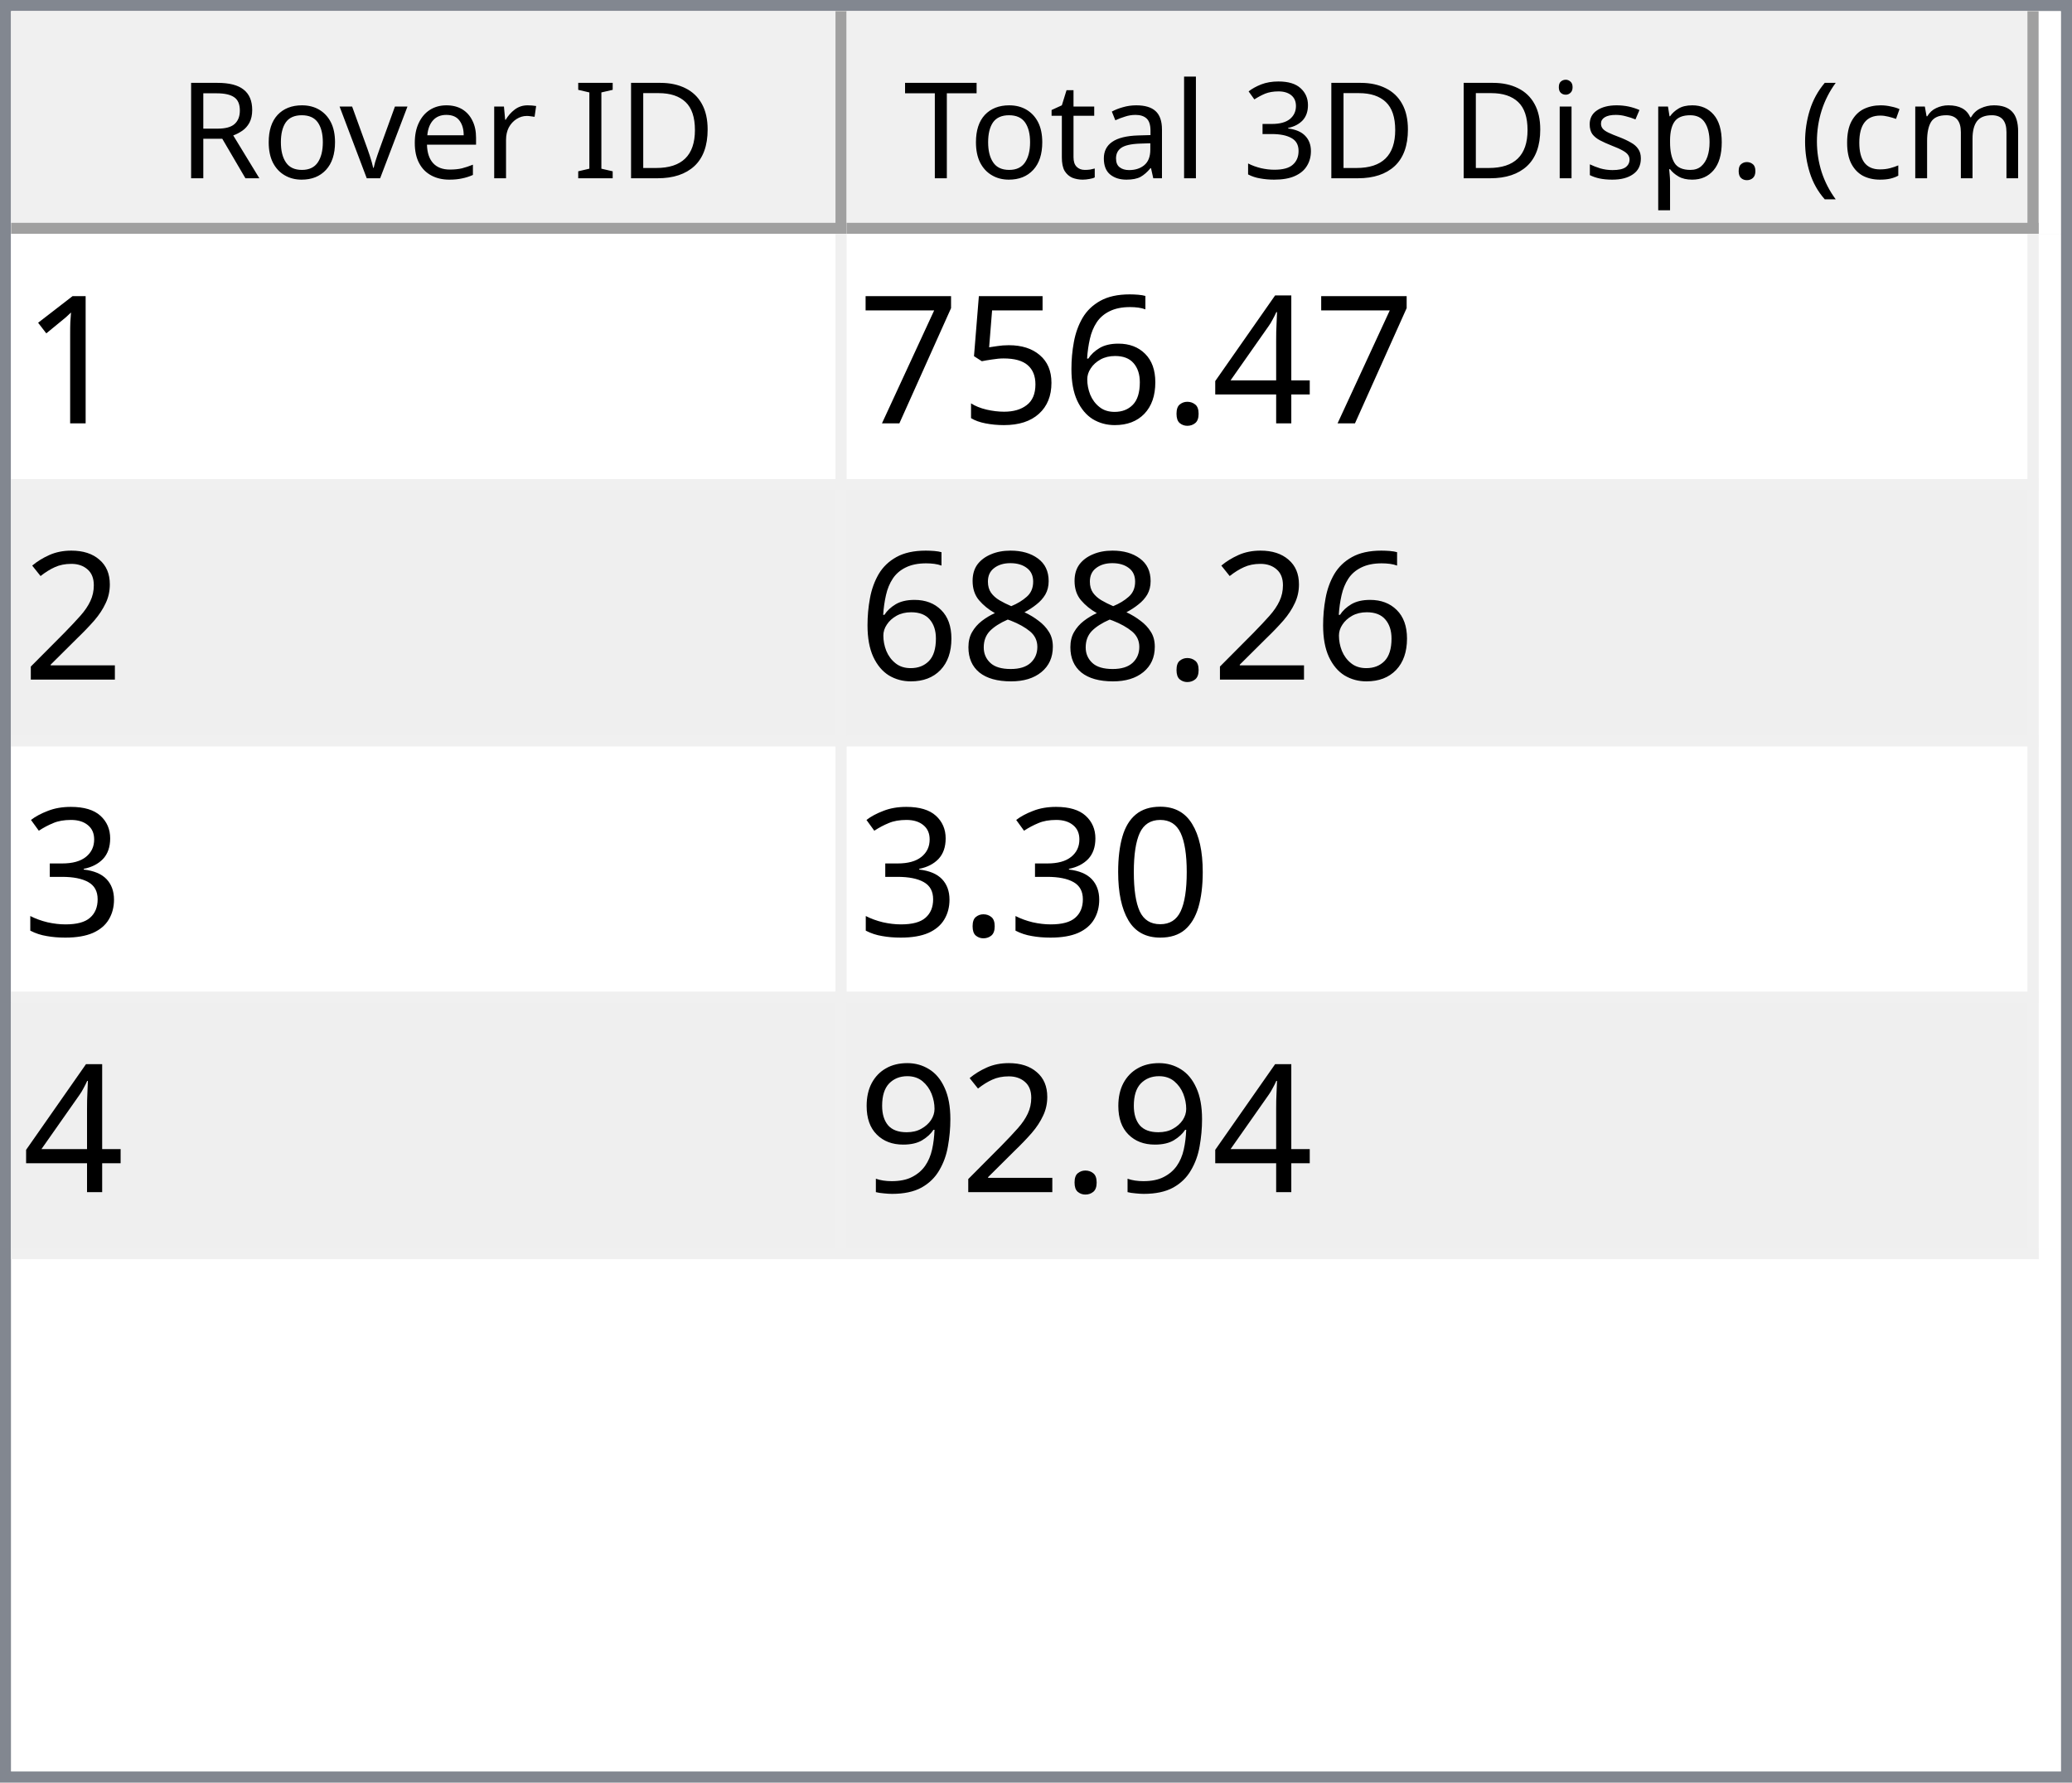
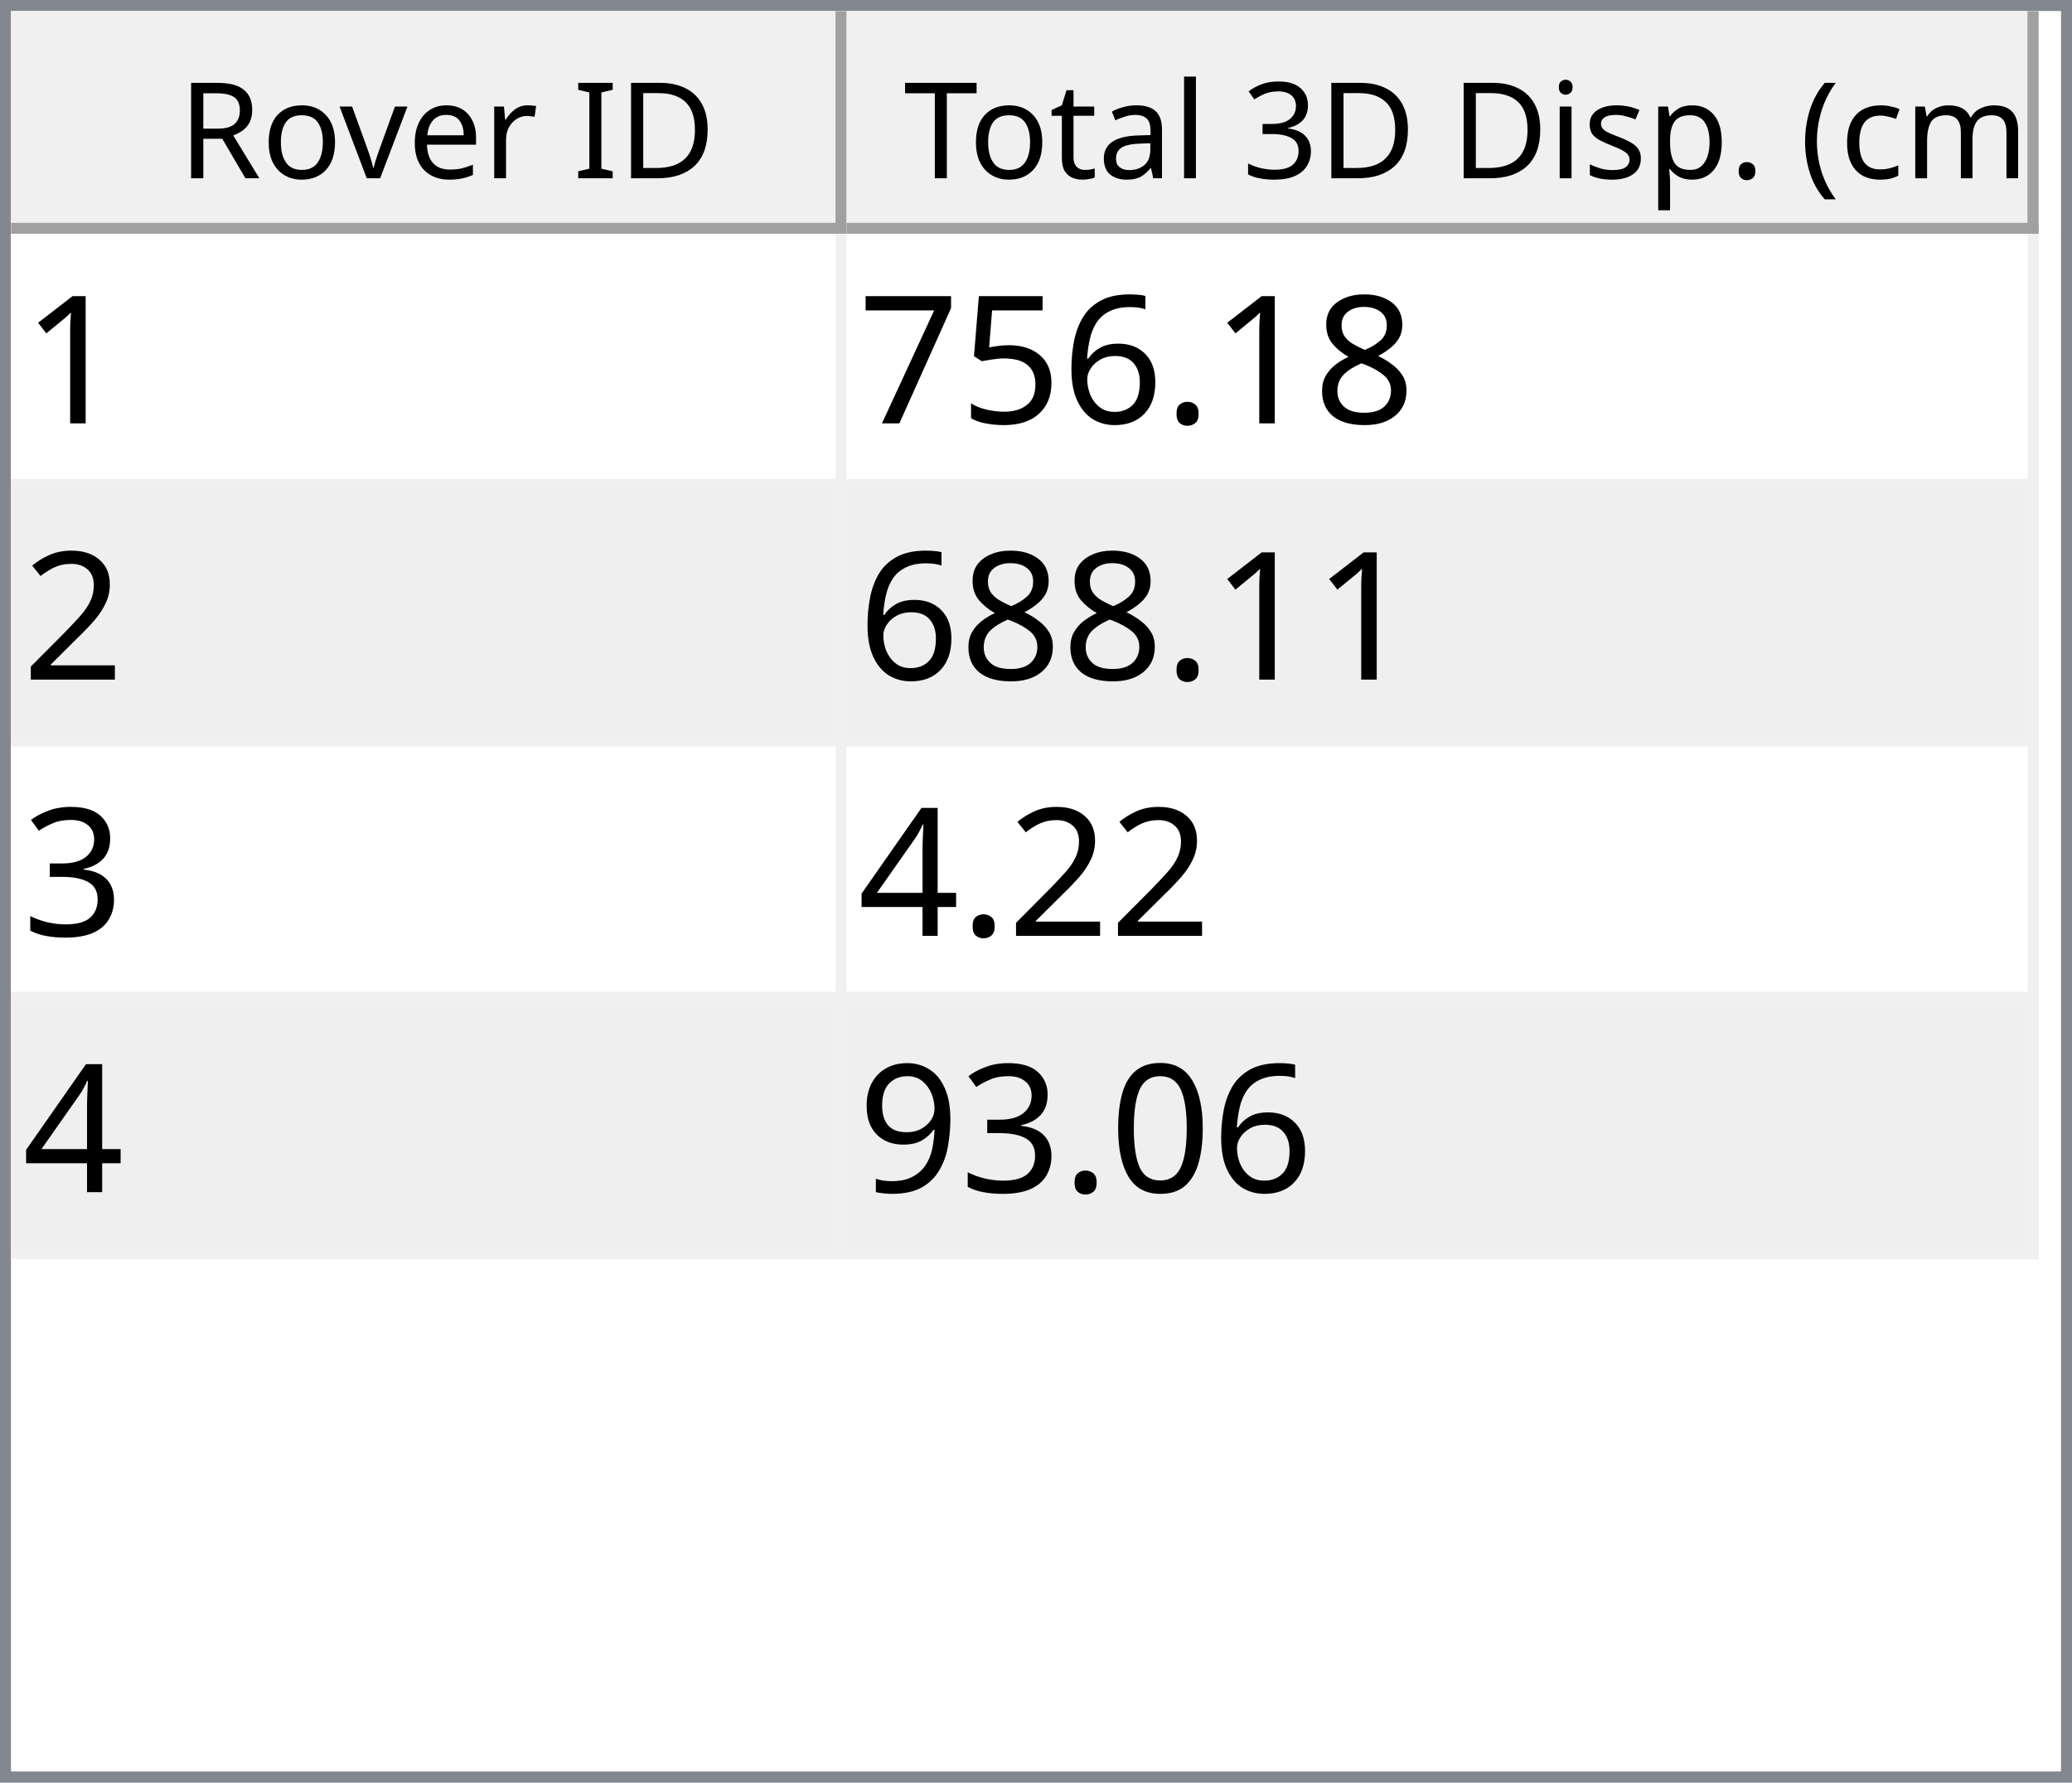
<svg xmlns="http://www.w3.org/2000/svg" style="fill-opacity:1; color-rendering:auto; color-interpolation:auto; text-rendering:auto; stroke:black; stroke-linecap:square; stroke-miterlimit:10; shape-rendering:auto; stroke-opacity:1; fill:black; stroke-dasharray:none; font-weight:normal; stroke-width:1; font-family:'Dialog'; font-style:normal; stroke-linejoin:miter; font-size:12px; stroke-dashoffset:0; image-rendering:auto;" width="186" height="160">
  <defs id="genericDefs" />
  <g>
    <defs id="defs1">
      <clipPath clipPathUnits="userSpaceOnUse" id="clipPath1">
        <path d="M0 0 L186 0 L186 160 L0 160 L0 0 Z" />
      </clipPath>
      <clipPath clipPathUnits="userSpaceOnUse" id="clipPath2">
        <path d="M0 0 L0 160 L186 160 L186 0 Z" />
      </clipPath>
      <clipPath clipPathUnits="userSpaceOnUse" id="clipPath3">
        <path d="M0 0 L0 20 L184 20 L184 0 Z" />
      </clipPath>
      <clipPath clipPathUnits="userSpaceOnUse" id="clipPath4">
        <path d="M0 0 L0 20 L75 20 L75 0 Z" />
      </clipPath>
      <clipPath clipPathUnits="userSpaceOnUse" id="clipPath5">
        <path d="M1 1 L1 19 L74 19 L74 1 Z" />
      </clipPath>
      <clipPath clipPathUnits="userSpaceOnUse" id="clipPath6">
        <path d="M0 0 L0 18 L73 18 L73 0 Z" />
      </clipPath>
      <clipPath clipPathUnits="userSpaceOnUse" id="clipPath7">
        <path d="M-0.5 -0.5 L-0.5 19.5 L74.5 19.5 L74.5 -0.5 Z" />
      </clipPath>
      <clipPath clipPathUnits="userSpaceOnUse" id="clipPath8">
        <path d="M0 0 L0 20 L107 20 L107 0 Z" />
      </clipPath>
      <clipPath clipPathUnits="userSpaceOnUse" id="clipPath9">
        <path d="M1 1 L1 19 L106 19 L106 1 Z" />
      </clipPath>
      <clipPath clipPathUnits="userSpaceOnUse" id="clipPath10">
        <path d="M0 0 L0 18 L105 18 L105 0 Z" />
      </clipPath>
      <clipPath clipPathUnits="userSpaceOnUse" id="clipPath11">
        <path d="M-0.5 -0.5 L-0.5 19.5 L106.5 19.5 L106.5 -0.5 Z" />
      </clipPath>
      <clipPath clipPathUnits="userSpaceOnUse" id="clipPath12">
        <path d="M0 0 L0 138 L184 138 L184 0 Z" />
      </clipPath>
      <clipPath clipPathUnits="userSpaceOnUse" id="clipPath13">
        <path d="M0 0 L0 92 L182 92 L182 0 Z" />
      </clipPath>
      <clipPath clipPathUnits="userSpaceOnUse" id="clipPath14">
        <path d="M-0.5 -0.5 L-0.5 91.5 L181.5 91.5 L181.5 -0.5 Z" />
      </clipPath>
      <clipPath clipPathUnits="userSpaceOnUse" id="clipPath15">
        <path d="M0 0 L0 22 L74 22 L74 0 Z" />
      </clipPath>
      <clipPath clipPathUnits="userSpaceOnUse" id="clipPath16">
        <path d="M0 0 L0 22 L106 22 L106 0 Z" />
      </clipPath>
      <font horiz-adv-x="64.551" id="font1">
        <font-face ascent="107.91" descent="25.098" units-per-em="100" style="font-style:normal; font-family:Segoe UI; font-weight:normal;" />
        <missing-glyph horiz-adv-x="64.551" d="M8.109 0 L8.109 68.266 L56.453 68.266 L56.453 0 L8.109 0 ZM15.328 7.234 L49.219 7.234 L49.219 61.031 L15.328 61.031 L15.328 7.234 Z" />
        <glyph unicode="D" horiz-adv-x="70.117" d="M9.188 0 L9.188 70.016 L28.516 70.016 Q65.531 70.016 65.531 35.891 Q65.531 19.672 55.25 9.836 Q44.969 0 27.734 0 L9.188 0 ZM17.391 62.594 L17.391 7.422 L27.828 7.422 Q41.609 7.422 49.273 14.797 Q56.938 22.172 56.938 35.688 Q56.938 62.594 28.328 62.594 L17.391 62.594 Z" />
        <glyph unicode="I" horiz-adv-x="26.611" d="M17.391 0 L9.188 0 L9.188 70.016 L17.391 70.016 L17.391 0 Z" />
        <glyph unicode=" " horiz-adv-x="27.393" d="" />
        <glyph unicode="r" horiz-adv-x="34.766" d="M34.188 41.891 Q32.078 43.5 28.125 43.5 Q23 43.5 19.555 38.672 Q16.109 33.844 16.109 25.484 L16.109 0 L8.109 0 L8.109 50 L16.109 50 L16.109 39.703 L16.312 39.703 Q18.016 44.969 21.531 47.922 Q25.047 50.875 29.391 50.875 Q32.516 50.875 34.188 50.203 L34.188 41.891 Z" />
        <glyph unicode="e" horiz-adv-x="52.295" d="M48.297 23 L12.984 23 Q13.188 14.656 17.484 10.109 Q21.781 5.562 29.297 5.562 Q37.75 5.562 44.828 11.141 L44.828 3.609 Q38.234 -1.172 27.391 -1.172 Q16.797 -1.172 10.742 5.641 Q4.688 12.453 4.688 24.812 Q4.688 36.469 11.305 43.82 Q17.922 51.172 27.734 51.172 Q37.547 51.172 42.922 44.828 Q48.297 38.484 48.297 27.203 L48.297 23 ZM40.094 29.781 Q40.047 36.719 36.75 40.578 Q33.453 44.438 27.594 44.438 Q21.922 44.438 17.969 40.383 Q14.016 36.328 13.094 29.781 L40.094 29.781 Z" />
        <glyph unicode="v" horiz-adv-x="47.9" d="M47.406 50 L27.484 0 L19.625 0 L0.688 50 L9.469 50 L22.172 13.672 Q23.578 9.672 23.922 6.688 L24.125 6.688 Q24.609 10.453 25.688 13.484 L38.969 50 L47.406 50 Z" />
        <glyph unicode="o" horiz-adv-x="58.594" d="M29 -1.172 Q17.922 -1.172 11.305 5.836 Q4.688 12.844 4.688 24.422 Q4.688 37.016 11.57 44.094 Q18.453 51.172 30.172 51.172 Q41.359 51.172 47.633 44.289 Q53.906 37.406 53.906 25.203 Q53.906 13.234 47.141 6.031 Q40.375 -1.172 29 -1.172 ZM29.594 44.438 Q21.875 44.438 17.383 39.188 Q12.891 33.938 12.891 24.703 Q12.891 15.828 17.43 10.695 Q21.969 5.562 29.594 5.562 Q37.359 5.562 41.531 10.594 Q45.703 15.625 45.703 24.906 Q45.703 34.281 41.531 39.359 Q37.359 44.438 29.594 44.438 Z" />
        <glyph unicode="R" horiz-adv-x="59.814" d="M59.375 0 L49.609 0 L37.891 19.625 Q36.281 22.359 34.766 24.289 Q33.25 26.219 31.664 27.438 Q30.078 28.656 28.25 29.219 Q26.422 29.781 24.125 29.781 L17.391 29.781 L17.391 0 L9.188 0 L9.188 70.016 L30.078 70.016 Q34.672 70.016 38.555 68.867 Q42.438 67.719 45.289 65.375 Q48.141 63.031 49.758 59.547 Q51.375 56.062 51.375 51.375 Q51.375 47.703 50.273 44.656 Q49.172 41.609 47.148 39.211 Q45.125 36.812 42.266 35.133 Q39.406 33.453 35.844 32.516 L35.844 32.328 Q37.594 31.547 38.891 30.547 Q40.188 29.547 41.359 28.18 Q42.531 26.812 43.68 25.078 Q44.828 23.344 46.234 21.047 L59.375 0 ZM17.391 62.594 L17.391 37.203 L28.516 37.203 Q31.594 37.203 34.203 38.133 Q36.812 39.062 38.719 40.797 Q40.625 42.531 41.703 45.047 Q42.781 47.562 42.781 50.688 Q42.781 56.297 39.141 59.445 Q35.5 62.594 28.609 62.594 L17.391 62.594 Z" />
        <glyph unicode=")" horiz-adv-x="30.176" d="M8.297 -15.922 L1.172 -15.922 Q16.406 2.344 16.406 26.812 Q16.406 51.469 1.078 70.016 L8.297 70.016 Q23.531 52.156 23.531 26.703 Q23.531 1.375 8.297 -15.922 Z" />
        <glyph unicode="m" horiz-adv-x="86.133" d="M79.109 0 L71.094 0 L71.094 28.719 Q71.094 37.016 68.531 40.727 Q65.969 44.438 59.906 44.438 Q54.781 44.438 51.195 39.75 Q47.609 35.062 47.609 28.516 L47.609 0 L39.594 0 L39.594 29.688 Q39.594 44.438 28.219 44.438 Q22.953 44.438 19.531 40.016 Q16.109 35.594 16.109 28.516 L16.109 0 L8.109 0 L8.109 50 L16.109 50 L16.109 42.094 L16.312 42.094 Q21.625 51.172 31.844 51.172 Q36.969 51.172 40.773 48.312 Q44.578 45.453 46 40.828 Q51.562 51.172 62.594 51.172 Q79.109 51.172 79.109 30.812 L79.109 0 Z" />
        <glyph unicode="c" horiz-adv-x="46.191" d="M42.188 2.297 Q36.422 -1.172 28.516 -1.172 Q17.828 -1.172 11.258 5.789 Q4.688 12.75 4.688 23.828 Q4.688 36.188 11.766 43.68 Q18.844 51.172 30.672 51.172 Q37.25 51.172 42.281 48.734 L42.281 40.531 Q36.719 44.438 30.375 44.438 Q22.703 44.438 17.797 38.945 Q12.891 33.453 12.891 24.516 Q12.891 15.719 17.508 10.641 Q22.125 5.562 29.891 5.562 Q36.422 5.562 42.188 9.906 L42.188 2.297 Z" />
        <glyph unicode="(" horiz-adv-x="30.176" d="M29.109 -15.922 L21.969 -15.922 Q6.844 1.375 6.844 26.703 Q6.844 52.156 21.969 70.016 L29.203 70.016 Q13.875 51.469 13.875 26.812 Q13.875 2.344 29.109 -15.922 Z" />
        <glyph unicode="." horiz-adv-x="21.68" d="M10.891 -1.078 Q8.641 -1.078 7.055 0.539 Q5.469 2.156 5.469 4.391 Q5.469 6.641 7.055 8.273 Q8.641 9.906 10.891 9.906 Q13.188 9.906 14.797 8.273 Q16.406 6.641 16.406 4.391 Q16.406 2.156 14.797 0.539 Q13.188 -1.078 10.891 -1.078 Z" />
        <glyph unicode="p" horiz-adv-x="58.789" d="M16.312 7.234 L16.109 7.234 L16.109 -23 L8.109 -23 L8.109 50 L16.109 50 L16.109 41.219 L16.312 41.219 Q22.219 51.172 33.594 51.172 Q43.266 51.172 48.688 44.461 Q54.109 37.75 54.109 26.469 Q54.109 13.922 48 6.375 Q41.891 -1.172 31.297 -1.172 Q21.578 -1.172 16.312 7.234 ZM16.109 27.391 L16.109 20.406 Q16.109 14.203 20.141 9.883 Q24.172 5.562 30.375 5.562 Q37.641 5.562 41.773 11.133 Q45.906 16.703 45.906 26.609 Q45.906 34.969 42.047 39.703 Q38.188 44.438 31.594 44.438 Q24.609 44.438 20.359 39.578 Q16.109 34.719 16.109 27.391 Z" />
        <glyph unicode="s" horiz-adv-x="42.432" d="M5.078 1.812 L5.078 10.406 Q11.625 5.562 19.484 5.562 Q30.031 5.562 30.031 12.594 Q30.031 14.594 29.125 15.992 Q28.219 17.391 26.68 18.461 Q25.141 19.531 23.07 20.383 Q21 21.234 18.609 22.172 Q15.281 23.484 12.766 24.828 Q10.25 26.172 8.57 27.859 Q6.891 29.547 6.031 31.695 Q5.172 33.844 5.172 36.719 Q5.172 40.234 6.789 42.945 Q8.406 45.656 11.086 47.484 Q13.766 49.312 17.211 50.242 Q20.656 51.172 24.312 51.172 Q30.812 51.172 35.938 48.922 L35.938 40.828 Q30.422 44.438 23.25 44.438 Q21 44.438 19.195 43.922 Q17.391 43.406 16.094 42.477 Q14.797 41.547 14.086 40.258 Q13.375 38.969 13.375 37.406 Q13.375 35.453 14.086 34.133 Q14.797 32.812 16.164 31.789 Q17.531 30.766 19.484 29.938 Q21.438 29.109 23.922 28.125 Q27.25 26.859 29.883 25.516 Q32.516 24.172 34.375 22.484 Q36.234 20.797 37.234 18.602 Q38.234 16.406 38.234 13.375 Q38.234 9.672 36.602 6.938 Q34.969 4.203 32.234 2.398 Q29.5 0.594 25.93 -0.289 Q22.359 -1.172 18.453 -1.172 Q10.75 -1.172 5.078 1.812 Z" />
        <glyph unicode="i" horiz-adv-x="24.219" d="M12.203 62.703 Q10.062 62.703 8.547 64.164 Q7.031 65.625 7.031 67.875 Q7.031 70.125 8.547 71.609 Q10.062 73.094 12.203 73.094 Q14.406 73.094 15.945 71.609 Q17.484 70.125 17.484 67.875 Q17.484 65.719 15.945 64.211 Q14.406 62.703 12.203 62.703 ZM16.109 0 L8.109 0 L8.109 50 L16.109 50 L16.109 0 Z" />
        <glyph unicode="3" horiz-adv-x="53.906" d="M46.531 19.828 Q46.531 15.094 44.75 11.211 Q42.969 7.328 39.719 4.57 Q36.469 1.812 31.93 0.297 Q27.391 -1.219 21.922 -1.219 Q11.922 -1.219 6 2.594 L6 11.188 Q13.094 5.609 22.219 5.609 Q25.875 5.609 28.828 6.539 Q31.781 7.469 33.906 9.227 Q36.031 10.984 37.18 13.477 Q38.328 15.969 38.328 19.094 Q38.328 32.812 18.797 32.812 L12.984 32.812 L12.984 39.594 L18.5 39.594 Q35.797 39.594 35.797 52.484 Q35.797 64.406 22.609 64.406 Q15.188 64.406 8.688 59.422 L8.688 67.188 Q15.375 71.188 24.609 71.188 Q29 71.188 32.57 69.969 Q36.141 68.75 38.68 66.555 Q41.219 64.359 42.609 61.281 Q44 58.203 44 54.5 Q44 40.672 30.031 36.719 L30.031 36.531 Q33.594 36.141 36.625 34.797 Q39.656 33.453 41.852 31.305 Q44.047 29.156 45.289 26.25 Q46.531 23.344 46.531 19.828 Z" />
        <glyph unicode="l" horiz-adv-x="24.219" d="M16.109 0 L8.109 0 L8.109 74.031 L16.109 74.031 L16.109 0 Z" />
        <glyph unicode="a" horiz-adv-x="50.879" d="M43.891 0 L35.891 0 L35.891 7.812 L35.688 7.812 Q30.469 -1.172 20.312 -1.172 Q12.844 -1.172 8.617 2.781 Q4.391 6.734 4.391 13.281 Q4.391 27.297 20.906 29.594 L35.891 31.688 Q35.891 44.438 25.594 44.438 Q16.547 44.438 9.281 38.281 L9.281 46.484 Q16.656 51.172 26.266 51.172 Q43.891 51.172 43.891 32.516 L43.891 0 ZM35.891 25.297 L23.828 23.641 Q18.266 22.859 15.43 20.875 Q12.594 18.891 12.594 13.875 Q12.594 10.203 15.211 7.883 Q17.828 5.562 22.172 5.562 Q28.125 5.562 32.008 9.742 Q35.891 13.922 35.891 20.312 L35.891 25.297 Z" />
        <glyph unicode="t" horiz-adv-x="33.887" d="M31.297 0.484 Q28.469 -1.078 23.828 -1.078 Q10.688 -1.078 10.688 13.578 L10.688 43.172 L2.094 43.172 L2.094 50 L10.688 50 L10.688 62.203 L18.703 64.797 L18.703 50 L31.297 50 L31.297 43.172 L18.703 43.172 L18.703 14.984 Q18.703 9.969 20.414 7.82 Q22.125 5.672 26.078 5.672 Q29.109 5.672 31.297 7.328 L31.297 0.484 Z" />
        <glyph unicode="T" horiz-adv-x="52.393" d="M50.594 62.594 L30.375 62.594 L30.375 0 L22.172 0 L22.172 62.594 L2 62.594 L2 70.016 L50.594 70.016 L50.594 62.594 Z" />
      </font>
      <font horiz-adv-x="75.0" id="font2">
        <font-face ascent="100.537" descent="21.973" units-per-em="100" style="font-style:normal; font-family:sans-serif; font-weight:normal;" />
        <missing-glyph horiz-adv-x="75.0" d="M12.5 0 L12.5 62.5 L62.5 62.5 L62.5 0 L12.5 0 ZM14.062 1.562 L60.938 1.562 L60.938 60.938 L14.062 60.938 L14.062 1.562 Z" />
        <glyph unicode="1" horiz-adv-x="55.615" d="M37.25 0 L28.469 0 L28.469 56 Q25.297 52.984 20.141 49.953 Q14.984 46.922 10.891 45.406 L10.891 53.906 Q18.266 57.375 23.781 62.305 Q29.297 67.234 31.594 71.875 L37.25 71.875 L37.25 0 Z" />
-         <glyph unicode="4" horiz-adv-x="55.615" d="M32.328 0 L32.328 17.141 L1.266 17.141 L1.266 25.203 L33.938 71.578 L41.109 71.578 L41.109 25.203 L50.781 25.203 L50.781 17.141 L41.109 17.141 L41.109 0 L32.328 0 ZM32.328 25.203 L32.328 57.469 L9.906 25.203 L32.328 25.203 Z" />
+         <glyph unicode="8" horiz-adv-x="55.615" d="M17.672 38.812 Q12.203 40.828 9.57 44.539 Q6.938 48.25 6.938 53.422 Q6.938 61.234 12.555 66.555 Q18.172 71.875 27.484 71.875 Q36.859 71.875 42.578 66.43 Q48.297 60.984 48.297 53.172 Q48.297 48.188 45.68 44.508 Q43.062 40.828 37.75 38.812 Q44.344 36.672 47.781 31.883 Q51.219 27.094 51.219 20.453 Q51.219 11.281 44.727 5.031 Q38.234 -1.219 27.641 -1.219 Q17.047 -1.219 10.547 5.055 Q4.047 11.328 4.047 20.703 Q4.047 27.688 7.594 32.398 Q11.141 37.109 17.672 38.812 ZM15.922 53.719 Q15.922 48.641 19.195 45.414 Q22.469 42.188 27.688 42.188 Q32.766 42.188 36.016 45.383 Q39.266 48.578 39.266 53.219 Q39.266 58.062 35.914 61.359 Q32.562 64.656 27.594 64.656 Q22.562 64.656 19.242 61.43 Q15.922 58.203 15.922 53.719 ZM13.094 20.656 Q13.094 16.891 14.875 13.375 Q16.656 9.859 20.172 7.93 Q23.688 6 27.734 6 Q34.031 6 38.133 10.055 Q42.234 14.109 42.234 20.359 Q42.234 26.703 38.016 30.859 Q33.797 35.016 27.438 35.016 Q21.234 35.016 17.164 30.914 Q13.094 26.812 13.094 20.656 Z" />
        <glyph unicode="." horiz-adv-x="27.783" d="M9.078 0 L9.078 10.016 L19.094 10.016 L19.094 0 L9.078 0 Z" />
        <glyph unicode="6" horiz-adv-x="55.615" d="M49.75 54.047 L41.016 53.375 Q39.844 58.547 37.703 60.891 Q34.125 64.656 28.906 64.656 Q24.703 64.656 21.531 62.312 Q17.391 59.281 14.992 53.469 Q12.594 47.656 12.5 36.922 Q15.672 41.75 20.266 44.094 Q24.859 46.438 29.891 46.438 Q38.672 46.438 44.852 39.969 Q51.031 33.5 51.031 23.25 Q51.031 16.5 48.125 10.719 Q45.219 4.938 40.141 1.859 Q35.062 -1.219 28.609 -1.219 Q17.625 -1.219 10.695 6.859 Q3.766 14.938 3.766 33.5 Q3.766 54.25 11.422 63.672 Q18.109 71.875 29.438 71.875 Q37.891 71.875 43.289 67.141 Q48.688 62.406 49.75 54.047 ZM13.875 23.188 Q13.875 18.656 15.797 14.508 Q17.719 10.359 21.188 8.18 Q24.656 6 28.469 6 Q34.031 6 38.039 10.492 Q42.047 14.984 42.047 22.703 Q42.047 30.125 38.086 34.398 Q34.125 38.672 28.125 38.672 Q22.172 38.672 18.023 34.398 Q13.875 30.125 13.875 23.188 Z" />
        <glyph unicode="5" horiz-adv-x="55.615" d="M4.156 18.75 L13.375 19.531 Q14.406 12.797 18.141 9.398 Q21.875 6 27.156 6 Q33.5 6 37.891 10.789 Q42.281 15.578 42.281 23.484 Q42.281 31 38.062 35.352 Q33.844 39.703 27 39.703 Q22.75 39.703 19.336 37.773 Q15.922 35.844 13.969 32.766 L5.719 33.844 L12.641 70.609 L48.25 70.609 L48.25 62.203 L19.672 62.203 L15.828 42.969 Q22.266 47.469 29.344 47.469 Q38.719 47.469 45.164 40.969 Q51.609 34.469 51.609 24.266 Q51.609 14.547 45.953 7.469 Q39.062 -1.219 27.156 -1.219 Q17.391 -1.219 11.211 4.25 Q5.031 9.719 4.156 18.75 Z" />
        <glyph unicode="7" horiz-adv-x="55.615" d="M4.734 62.203 L4.734 70.656 L51.078 70.656 L51.078 63.812 Q44.234 56.547 37.523 44.484 Q30.812 32.422 27.156 19.672 Q24.516 10.688 23.781 0 L14.75 0 Q14.891 8.453 18.062 20.414 Q21.234 32.375 27.172 43.484 Q33.109 54.594 39.797 62.203 L4.734 62.203 Z" />
        <glyph unicode="2" horiz-adv-x="55.615" d="M50.344 8.453 L50.344 0 L3.031 0 Q2.938 3.172 4.047 6.109 Q5.859 10.938 9.836 15.625 Q13.812 20.312 21.344 26.469 Q33.016 36.031 37.117 41.625 Q41.219 47.219 41.219 52.203 Q41.219 57.422 37.477 61.008 Q33.734 64.594 27.734 64.594 Q21.391 64.594 17.578 60.789 Q13.766 56.984 13.719 50.25 L4.688 51.172 Q5.609 61.281 11.664 66.578 Q17.719 71.875 27.938 71.875 Q38.234 71.875 44.242 66.164 Q50.25 60.453 50.25 52 Q50.25 47.703 48.492 43.555 Q46.734 39.406 42.656 34.812 Q38.578 30.219 29.109 22.219 Q21.188 15.578 18.945 13.211 Q16.703 10.844 15.234 8.453 L50.344 8.453 Z" />
-         <glyph unicode="8" horiz-adv-x="55.615" d="M17.672 38.812 Q12.203 40.828 9.57 44.539 Q6.938 48.25 6.938 53.422 Q6.938 61.234 12.555 66.555 Q18.172 71.875 27.484 71.875 Q36.859 71.875 42.578 66.43 Q48.297 60.984 48.297 53.172 Q48.297 48.188 45.68 44.508 Q43.062 40.828 37.75 38.812 Q44.344 36.672 47.781 31.883 Q51.219 27.094 51.219 20.453 Q51.219 11.281 44.727 5.031 Q38.234 -1.219 27.641 -1.219 Q17.047 -1.219 10.547 5.055 Q4.047 11.328 4.047 20.703 Q4.047 27.688 7.594 32.398 Q11.141 37.109 17.672 38.812 ZM15.922 53.719 Q15.922 48.641 19.195 45.414 Q22.469 42.188 27.688 42.188 Q32.766 42.188 36.016 45.383 Q39.266 48.578 39.266 53.219 Q39.266 58.062 35.914 61.359 Q32.562 64.656 27.594 64.656 Q22.562 64.656 19.242 61.43 Q15.922 58.203 15.922 53.719 ZM13.094 20.656 Q13.094 16.891 14.875 13.375 Q16.656 9.859 20.172 7.93 Q23.688 6 27.734 6 Q34.031 6 38.133 10.055 Q42.234 14.109 42.234 20.359 Q42.234 26.703 38.016 30.859 Q33.797 35.016 27.438 35.016 Q21.234 35.016 17.164 30.914 Q13.094 26.812 13.094 20.656 Z" />
        <glyph unicode="3" horiz-adv-x="55.615" d="M4.203 18.891 L12.984 20.062 Q14.5 12.594 18.141 9.297 Q21.781 6 27 6 Q33.203 6 37.477 10.297 Q41.75 14.594 41.75 20.953 Q41.75 27 37.797 30.93 Q33.844 34.859 27.734 34.859 Q25.25 34.859 21.531 33.891 L22.516 41.609 Q23.391 41.5 23.922 41.5 Q29.547 41.5 34.039 44.43 Q38.531 47.359 38.531 53.469 Q38.531 58.297 35.258 61.477 Q31.984 64.656 26.812 64.656 Q21.688 64.656 18.266 61.43 Q14.844 58.203 13.875 51.766 L5.078 53.328 Q6.688 62.156 12.398 67.016 Q18.109 71.875 26.609 71.875 Q32.469 71.875 37.398 69.359 Q42.328 66.844 44.945 62.5 Q47.562 58.156 47.562 53.266 Q47.562 48.641 45.07 44.828 Q42.578 41.016 37.703 38.766 Q44.047 37.312 47.562 32.695 Q51.078 28.078 51.078 21.141 Q51.078 11.766 44.242 5.25 Q37.406 -1.266 26.953 -1.266 Q17.531 -1.266 11.305 4.352 Q5.078 9.969 4.203 18.891 Z" />
+         <glyph unicode="4" horiz-adv-x="55.615" d="M32.328 0 L32.328 17.141 L1.266 17.141 L1.266 25.203 L33.938 71.578 L41.109 71.578 L41.109 25.203 L50.781 25.203 L50.781 17.141 L41.109 17.141 L41.109 0 L32.328 0 ZM32.328 25.203 L32.328 57.469 L9.906 25.203 L32.328 25.203 Z" />
        <glyph unicode="0" horiz-adv-x="55.615" d="M4.156 35.297 Q4.156 48 6.766 55.742 Q9.375 63.484 14.523 67.68 Q19.672 71.875 27.484 71.875 Q33.25 71.875 37.594 69.555 Q41.938 67.234 44.773 62.867 Q47.609 58.5 49.219 52.227 Q50.828 45.953 50.828 35.297 Q50.828 22.703 48.242 14.969 Q45.656 7.234 40.508 3.008 Q35.359 -1.219 27.484 -1.219 Q17.141 -1.219 11.234 6.203 Q4.156 15.141 4.156 35.297 ZM13.188 35.297 Q13.188 17.672 17.312 11.836 Q21.438 6 27.484 6 Q33.547 6 37.672 11.859 Q41.797 17.719 41.797 35.297 Q41.797 52.984 37.672 58.789 Q33.547 64.594 27.391 64.594 Q21.344 64.594 17.719 59.469 Q13.188 52.938 13.188 35.297 Z" />
        <glyph unicode="9" horiz-adv-x="55.615" d="M5.469 16.547 L13.922 17.328 Q14.984 11.375 18.016 8.688 Q21.047 6 25.781 6 Q29.828 6 32.883 7.859 Q35.938 9.719 37.891 12.82 Q39.844 15.922 41.164 21.195 Q42.484 26.469 42.484 31.938 Q42.484 32.516 42.438 33.688 Q39.797 29.5 35.234 26.883 Q30.672 24.266 25.344 24.266 Q16.453 24.266 10.305 30.711 Q4.156 37.156 4.156 47.703 Q4.156 58.594 10.578 65.234 Q17 71.875 26.656 71.875 Q33.641 71.875 39.43 68.117 Q45.219 64.359 48.219 57.398 Q51.219 50.438 51.219 37.25 Q51.219 23.531 48.242 15.406 Q45.266 7.281 39.383 3.031 Q33.5 -1.219 25.594 -1.219 Q17.188 -1.219 11.867 3.445 Q6.547 8.109 5.469 16.547 ZM41.453 48.141 Q41.453 55.719 37.43 60.156 Q33.406 64.594 27.734 64.594 Q21.875 64.594 17.531 59.812 Q13.188 55.031 13.188 47.406 Q13.188 40.578 17.312 36.305 Q21.438 32.031 27.484 32.031 Q33.594 32.031 37.523 36.305 Q41.453 40.578 41.453 48.141 Z" />
      </font>
    </defs>
    <g style="fill:white; stroke:white;">
      <rect x="0" y="0" width="186" style="clip-path:url(#clipPath1); stroke:none;" height="160" />
    </g>
    <g style="fill:white; text-rendering:optimizeSpeed; color-rendering:optimizeSpeed; image-rendering:optimizeSpeed; shape-rendering:crispEdges; stroke:white; color-interpolation:sRGB;">
      <rect x="0" width="186" height="160" y="0" style="stroke:none;" />
      <path style="stroke:none;" d="M0 160 L186 160 L186 0 L0 0 Z" />
    </g>
    <g style="fill:rgb(240,240,240); font-family:'Segoe UI'; stroke:rgb(240,240,240);">
      <rect x="0" y="0" width="186" style="clip-path:url(#clipPath2); stroke:none;" height="160" />
    </g>
    <g style="fill:rgb(130,135,144); font-family:'Segoe UI'; stroke:rgb(130,135,144);">
      <path d="M0 0 L186 0 L186 160 L0 160 L0 0 ZM1 1 L185 1 L185 159 L1 159 L1 1 Z" style="fill-rule:evenodd; clip-path:url(#clipPath2); stroke:none;" />
    </g>
    <g style="fill:white; font-family:'Segoe UI'; stroke:white;" transform="translate(1,1)">
      <rect x="0" y="0" width="184" style="clip-path:url(#clipPath3); stroke:none;" height="20" />
    </g>
    <g style="fill:rgb(240,240,240); font-family:'Segoe UI'; stroke:rgb(240,240,240);" transform="translate(1,1)">
      <rect x="0" y="0" width="75" style="clip-path:url(#clipPath4); stroke:none;" height="20" />
    </g>
    <g style="font-family:'Segoe UI';" transform="translate(2,2)">
      <text x="14" xml:space="preserve" y="14" style="clip-path:url(#clipPath6); stroke:none;">Rover ID</text>
    </g>
    <g style="fill:rgb(160,160,160); font-family:'Segoe UI'; stroke:rgb(160,160,160); stroke-linejoin:bevel;" transform="translate(1.5,1.5)">
      <line x1="74" x2="74" y1="0" style="fill:none; clip-path:url(#clipPath7);" y2="19" />
    </g>
    <g style="fill:rgb(160,160,160); font-family:'Segoe UI'; stroke:rgb(160,160,160); stroke-linejoin:bevel;" transform="matrix(1,0,0,1,1,1) translate(0.5,0.5)">
      <line x1="0" x2="74" y1="19" style="fill:none; clip-path:url(#clipPath7);" y2="19" />
    </g>
    <g style="fill:rgb(240,240,240); font-family:'Segoe UI'; stroke:rgb(240,240,240);" transform="translate(76,1)">
      <rect x="0" y="0" width="107" style="clip-path:url(#clipPath8); stroke:none;" height="20" />
    </g>
    <g style="font-family:'Segoe UI';" transform="translate(77,2)">
      <text x="1" xml:space="preserve" y="14" style="clip-path:url(#clipPath10); stroke:none;"> Total 3D Disp. (cm)</text>
    </g>
    <g style="fill:rgb(160,160,160); font-family:'Segoe UI'; stroke:rgb(160,160,160); stroke-linejoin:bevel;" transform="translate(76.5,1.5)">
      <line x1="106" x2="106" y1="0" style="fill:none; clip-path:url(#clipPath11);" y2="19" />
    </g>
    <g style="fill:rgb(160,160,160); font-family:'Segoe UI'; stroke:rgb(160,160,160); stroke-linejoin:bevel;" transform="matrix(1,0,0,1,76,1) translate(0.5,0.5)">
      <line x1="0" x2="106" y1="19" style="fill:none; clip-path:url(#clipPath11);" y2="19" />
    </g>
    <g style="fill:white; font-family:'Segoe UI'; stroke:white;" transform="translate(1,21)">
      <rect x="0" y="0" width="184" style="clip-path:url(#clipPath12); stroke:none;" height="138" />
    </g>
    <g style="fill:rgb(240,240,240); font-size:16px; font-family:sans-serif; stroke:rgb(240,240,240);" transform="translate(1,21)">
      <rect x="0" y="0" width="182" style="clip-path:url(#clipPath13); stroke:none;" height="92" />
      <line transform="translate(0.5,0.5)" x1="0" x2="181" y1="22" style="clip-path:url(#clipPath14); fill:none; stroke-linejoin:bevel;" y2="22" />
    </g>
    <g transform="matrix(1,0,0,1,1,21) translate(0.5,0.5)" style="fill:rgb(240,240,240); font-size:16px; font-family:sans-serif; stroke:rgb(240,240,240); stroke-linejoin:bevel;">
      <line x1="0" x2="181" y1="45" style="fill:none; clip-path:url(#clipPath14);" y2="45" />
    </g>
    <g transform="matrix(1,0,0,1,1,21) translate(0.5,0.5)" style="fill:rgb(240,240,240); font-size:16px; font-family:sans-serif; stroke:rgb(240,240,240); stroke-linejoin:bevel;">
      <line x1="0" x2="181" y1="68" style="fill:none; clip-path:url(#clipPath14);" y2="68" />
    </g>
    <g transform="matrix(1,0,0,1,1,21) translate(0.5,0.5)" style="fill:rgb(240,240,240); font-size:16px; font-family:sans-serif; stroke:rgb(240,240,240); stroke-linejoin:bevel;">
      <line x1="0" x2="181" y1="91" style="fill:none; clip-path:url(#clipPath14);" y2="91" />
    </g>
    <g transform="matrix(1,0,0,1,1,21) translate(0.5,0.5)" style="fill:rgb(240,240,240); font-size:16px; font-family:sans-serif; stroke:rgb(240,240,240); stroke-linejoin:bevel;">
      <line x1="74" x2="74" y1="0" style="fill:none; clip-path:url(#clipPath14);" y2="91" />
    </g>
    <g transform="matrix(1,0,0,1,1,21) translate(0.5,0.5)" style="fill:rgb(240,240,240); font-size:16px; font-family:sans-serif; stroke:rgb(240,240,240); stroke-linejoin:bevel;">
      <line x1="181" x2="181" y1="0" style="fill:none; clip-path:url(#clipPath14);" y2="91" />
    </g>
    <g style="fill:white; font-size:16px; font-family:sans-serif; stroke:white;" transform="matrix(1,0,0,1,1,21)">
      <rect x="0" y="0" width="74" style="clip-path:url(#clipPath15); stroke:none;" height="22" />
      <text x="1" y="17" style="fill:black; clip-path:url(#clipPath15); stroke:none;" xml:space="preserve">1</text>
    </g>
    <g style="fill:white; font-size:16px; font-family:sans-serif; stroke:white;" transform="matrix(1,0,0,1,1,21) translate(75,0)">
      <rect x="0" y="0" width="106" style="clip-path:url(#clipPath16); stroke:none;" height="22" />
-       <text x="1" y="17" style="fill:black; clip-path:url(#clipPath16); stroke:none;" xml:space="preserve">756.47</text>
+       <text x="1" y="17" style="fill:black; clip-path:url(#clipPath16); stroke:none;" xml:space="preserve">756.18</text>
    </g>
    <g style="fill:rgb(239,239,239); font-size:16px; font-family:sans-serif; stroke:rgb(239,239,239);" transform="matrix(1,0,0,1,1,21) translate(0,23)">
      <rect x="0" y="0" width="74" style="clip-path:url(#clipPath15); stroke:none;" height="22" />
      <text x="1" y="17" style="fill:black; clip-path:url(#clipPath15); stroke:none;" xml:space="preserve">2</text>
    </g>
    <g style="fill:rgb(239,239,239); font-size:16px; font-family:sans-serif; stroke:rgb(239,239,239);" transform="matrix(1,0,0,1,1,21) translate(75,23)">
      <rect x="0" y="0" width="106" style="clip-path:url(#clipPath16); stroke:none;" height="22" />
-       <text x="1" y="17" style="fill:black; clip-path:url(#clipPath16); stroke:none;" xml:space="preserve">688.26</text>
+       <text x="1" y="17" style="fill:black; clip-path:url(#clipPath16); stroke:none;" xml:space="preserve">688.11</text>
    </g>
    <g style="fill:white; font-size:16px; font-family:sans-serif; stroke:white;" transform="matrix(1,0,0,1,1,21) translate(0,46)">
      <rect x="0" y="0" width="74" style="clip-path:url(#clipPath15); stroke:none;" height="22" />
      <text x="1" y="17" style="fill:black; clip-path:url(#clipPath15); stroke:none;" xml:space="preserve">3</text>
    </g>
    <g style="fill:white; font-size:16px; font-family:sans-serif; stroke:white;" transform="matrix(1,0,0,1,1,21) translate(75,46)">
      <rect x="0" y="0" width="106" style="clip-path:url(#clipPath16); stroke:none;" height="22" />
-       <text x="1" y="17" style="fill:black; clip-path:url(#clipPath16); stroke:none;" xml:space="preserve">3.30</text>
+       <text x="1" y="17" style="fill:black; clip-path:url(#clipPath16); stroke:none;" xml:space="preserve">4.22</text>
    </g>
    <g style="fill:rgb(239,239,239); font-size:16px; font-family:sans-serif; stroke:rgb(239,239,239);" transform="matrix(1,0,0,1,1,21) translate(0,69)">
      <rect x="0" y="0" width="74" style="clip-path:url(#clipPath15); stroke:none;" height="22" />
      <text x="1" y="17" style="fill:black; clip-path:url(#clipPath15); stroke:none;" xml:space="preserve">4</text>
    </g>
    <g style="fill:rgb(239,239,239); font-size:16px; font-family:sans-serif; stroke:rgb(239,239,239);" transform="matrix(1,0,0,1,1,21) translate(75,69)">
      <rect x="0" y="0" width="106" style="clip-path:url(#clipPath16); stroke:none;" height="22" />
-       <text x="1" y="17" style="fill:black; clip-path:url(#clipPath16); stroke:none;" xml:space="preserve">92.94</text>
+       <text x="1" y="17" style="fill:black; clip-path:url(#clipPath16); stroke:none;" xml:space="preserve">93.06</text>
    </g>
  </g>
</svg>
